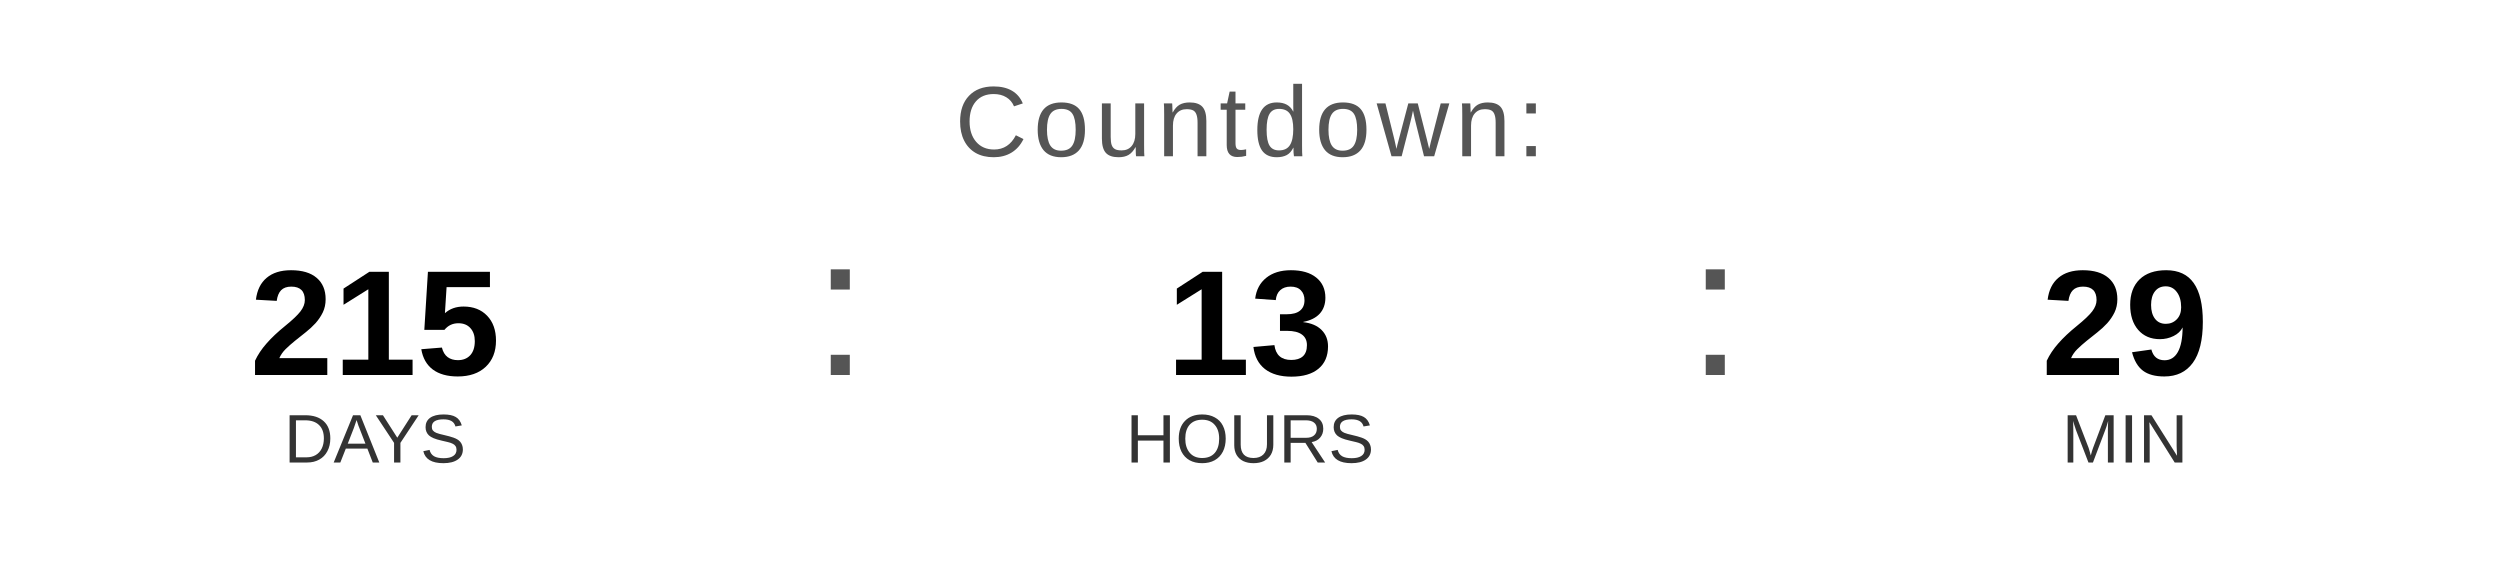
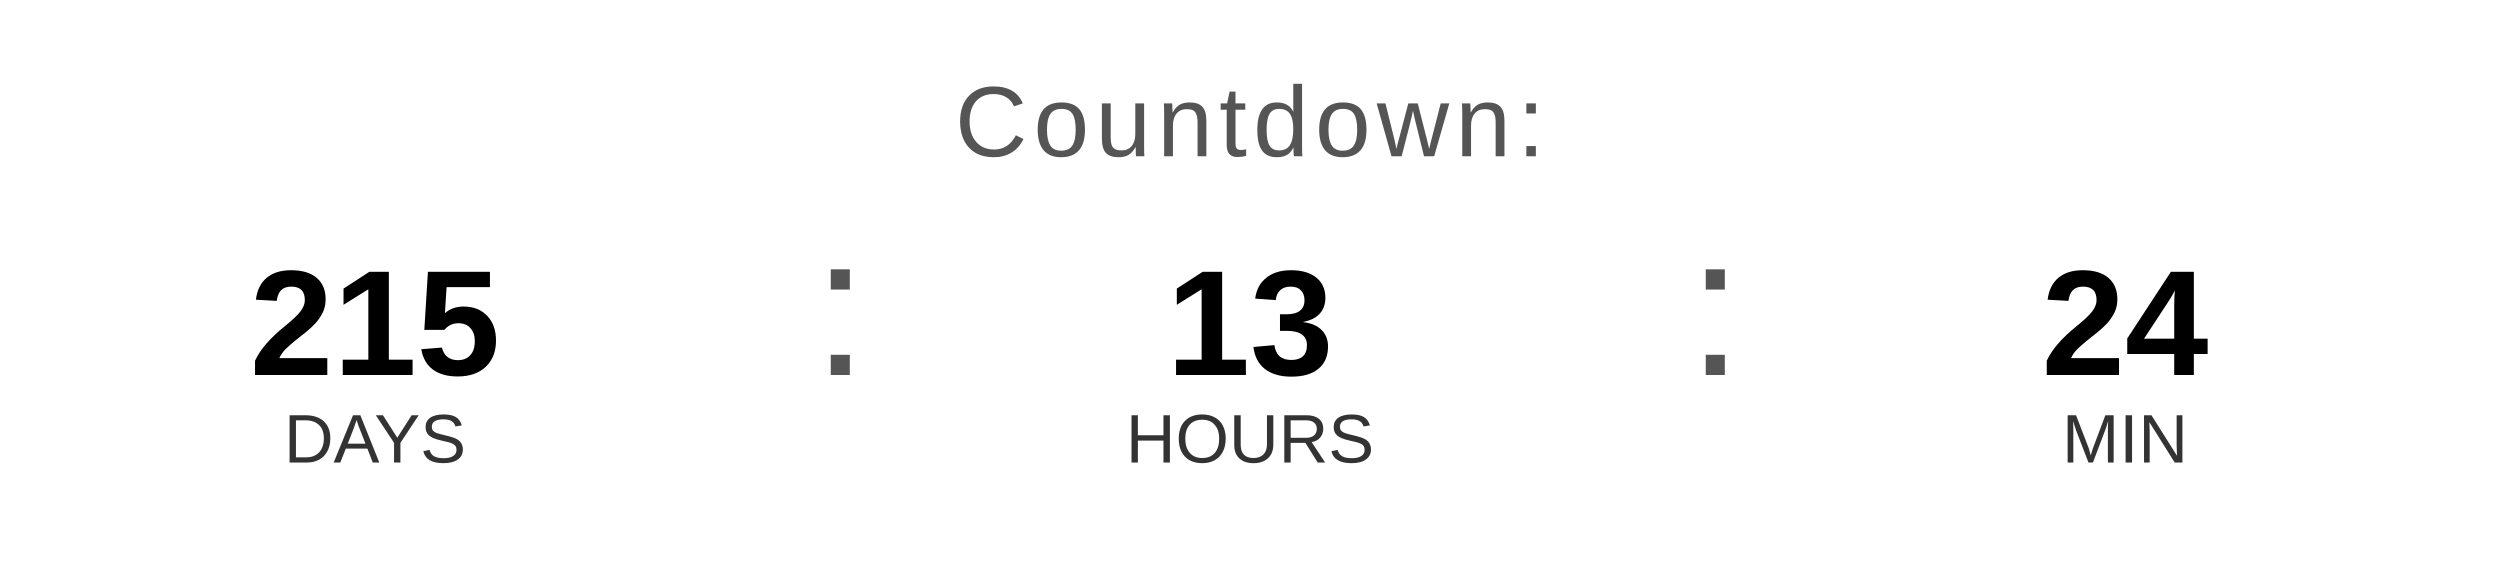
<svg xmlns="http://www.w3.org/2000/svg" width="400" height="90" viewBox="0 0 400 90">
  <text x="200" y="25" font-family="Arial, Helvetica, sans-serif" font-size="16" fill="#555555" text-anchor="middle" letter-spacing="1">
    Countdown:
  </text>
  <text x="60" y="60" font-family="Arial, Helvetica, sans-serif" font-size="24" font-weight="bold" fill="#000000" text-anchor="middle">215</text>
  <text x="60" y="74" font-family="Arial, Helvetica, sans-serif" font-size="11" fill="#333333" text-anchor="middle">DAYS</text>
  <text x="130" y="60" font-family="Arial, sans-serif" font-size="32" fill="#555555">:</text>
  <text x="200" y="60" font-family="Arial, Helvetica, sans-serif" font-size="24" font-weight="bold" fill="#000000" text-anchor="middle">13</text>
  <text x="200" y="74" font-family="Arial, Helvetica, sans-serif" font-size="11" fill="#333333" text-anchor="middle">HOURS</text>
  <text x="270" y="60" font-family="Arial, sans-serif" font-size="32" fill="#555555">:</text>
-   <text x="340" y="60" font-family="Arial, Helvetica, sans-serif" font-size="24" font-weight="bold" fill="#000000" text-anchor="middle">29</text>
+   <text x="340" y="60" font-family="Arial, Helvetica, sans-serif" font-size="24" font-weight="bold" fill="#000000" text-anchor="middle">24</text>
  <text x="340" y="74" font-family="Arial, Helvetica, sans-serif" font-size="11" fill="#333333" text-anchor="middle">MIN</text>
</svg>
